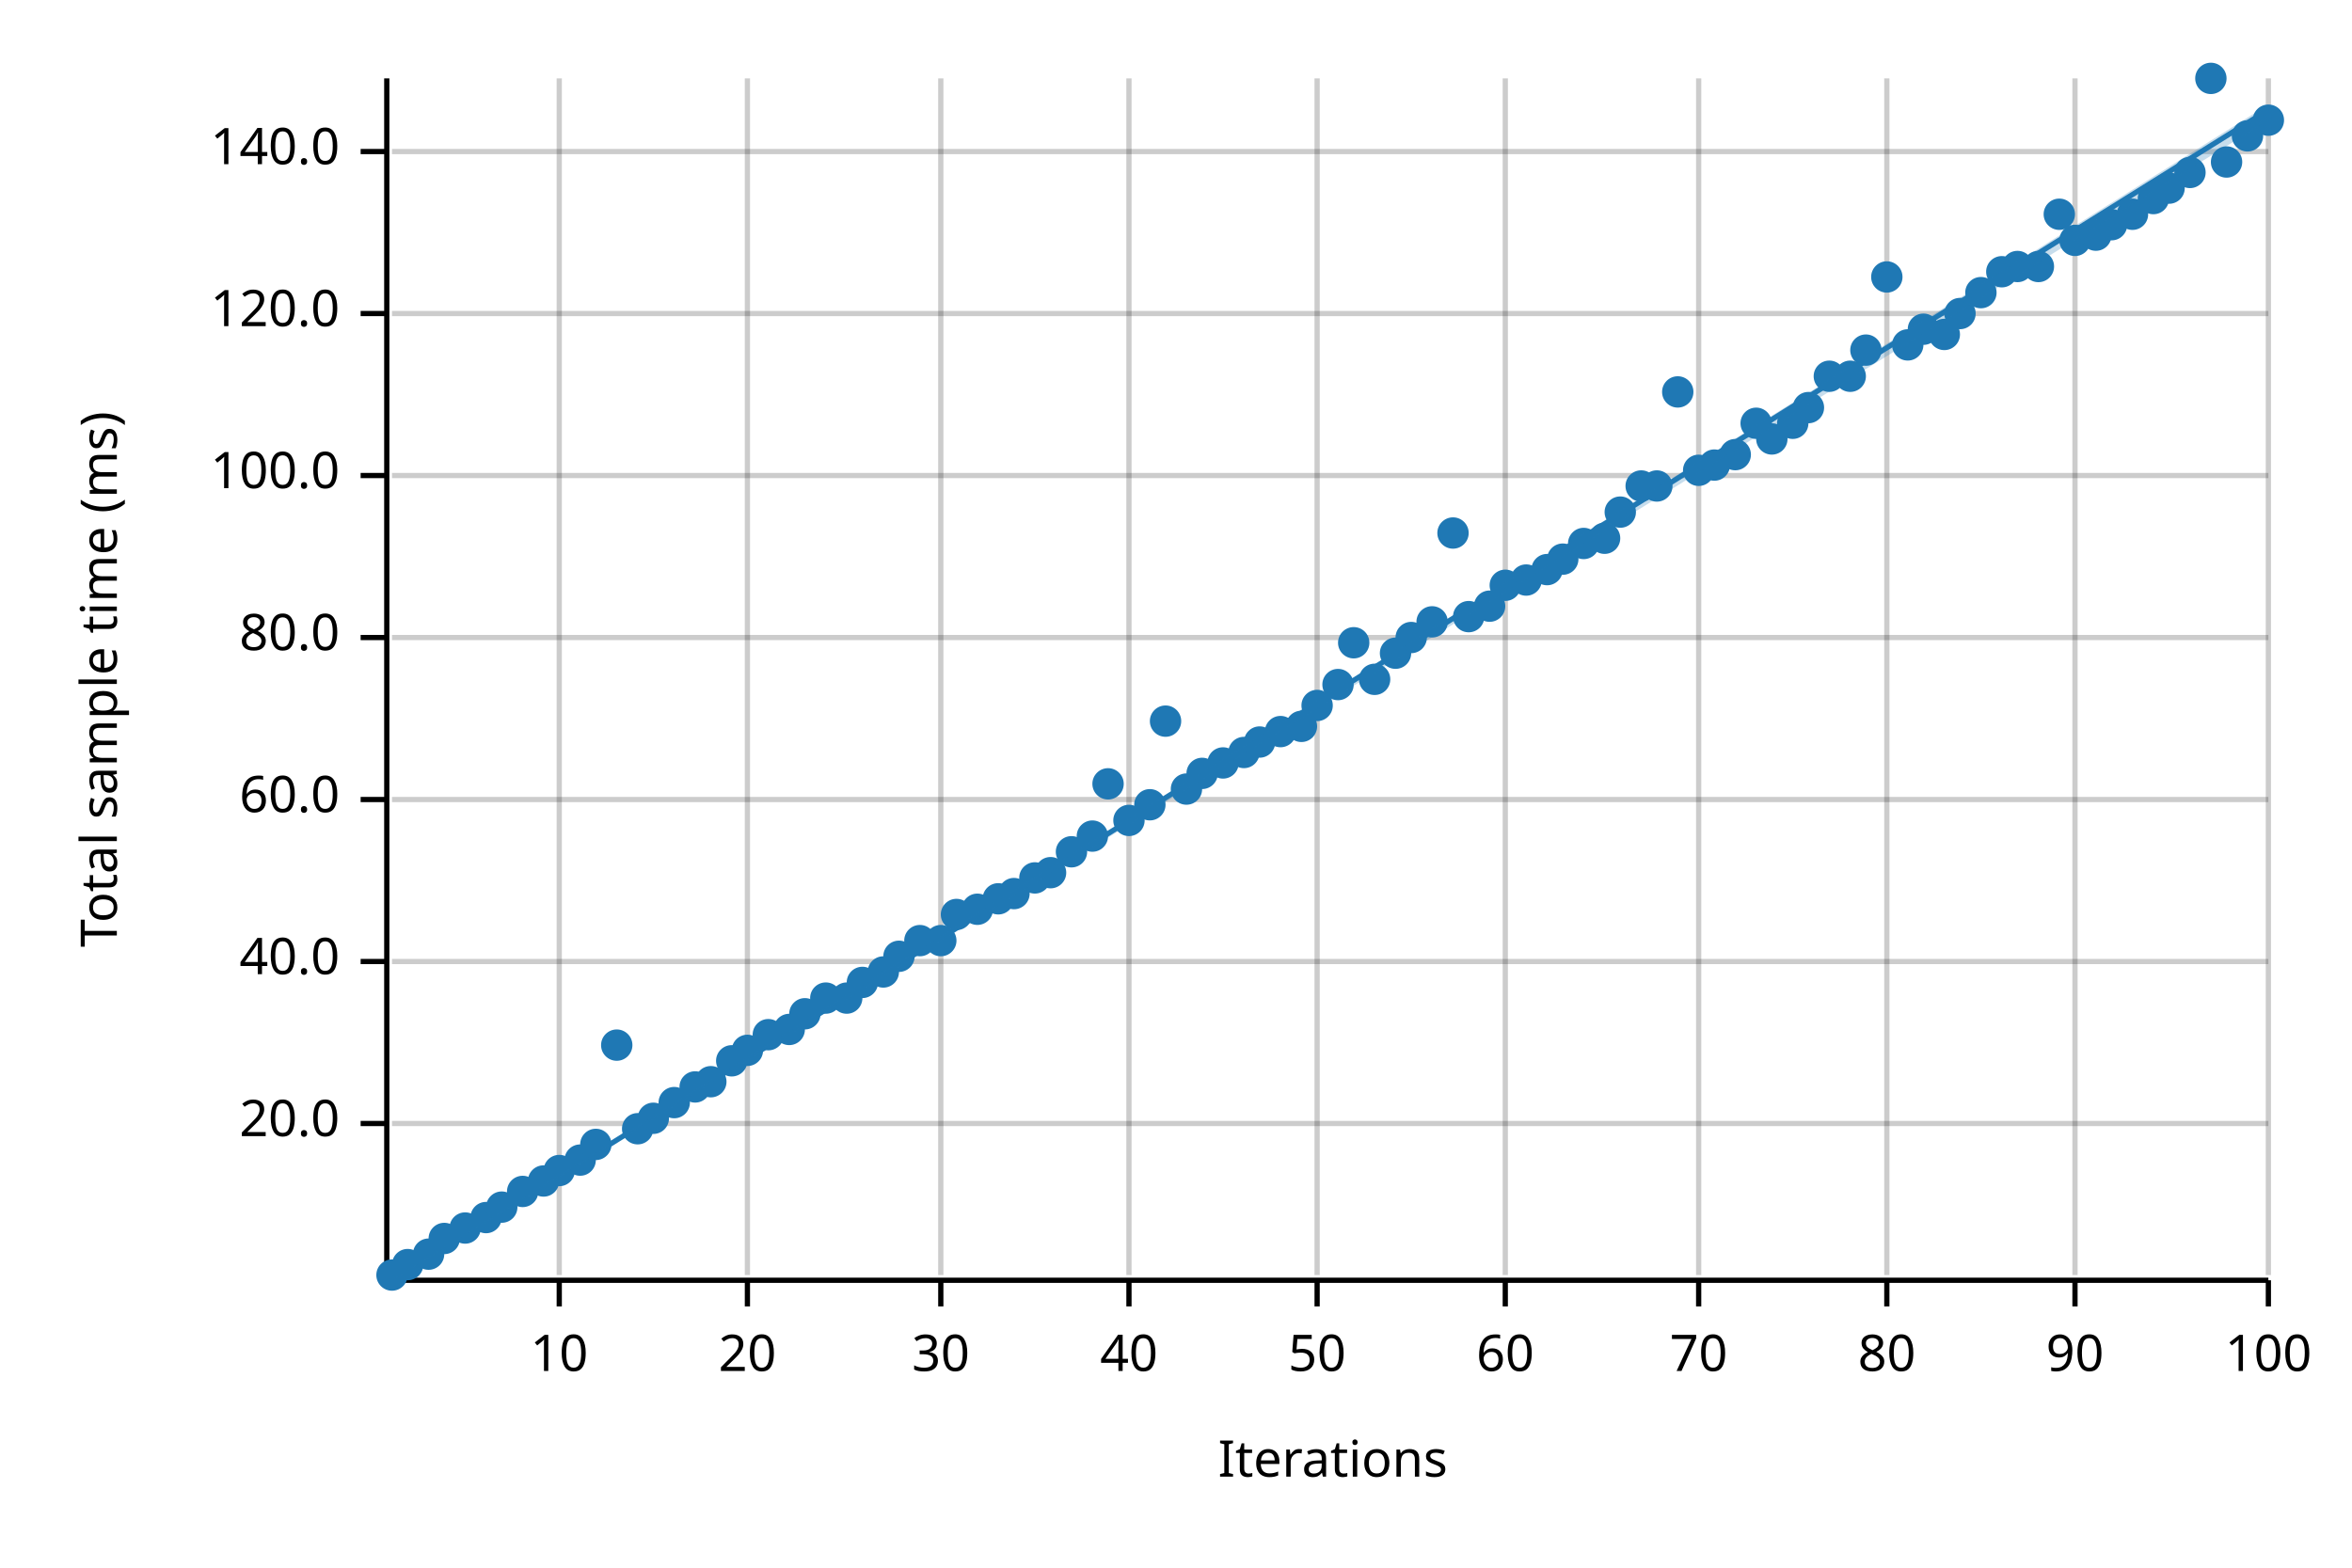
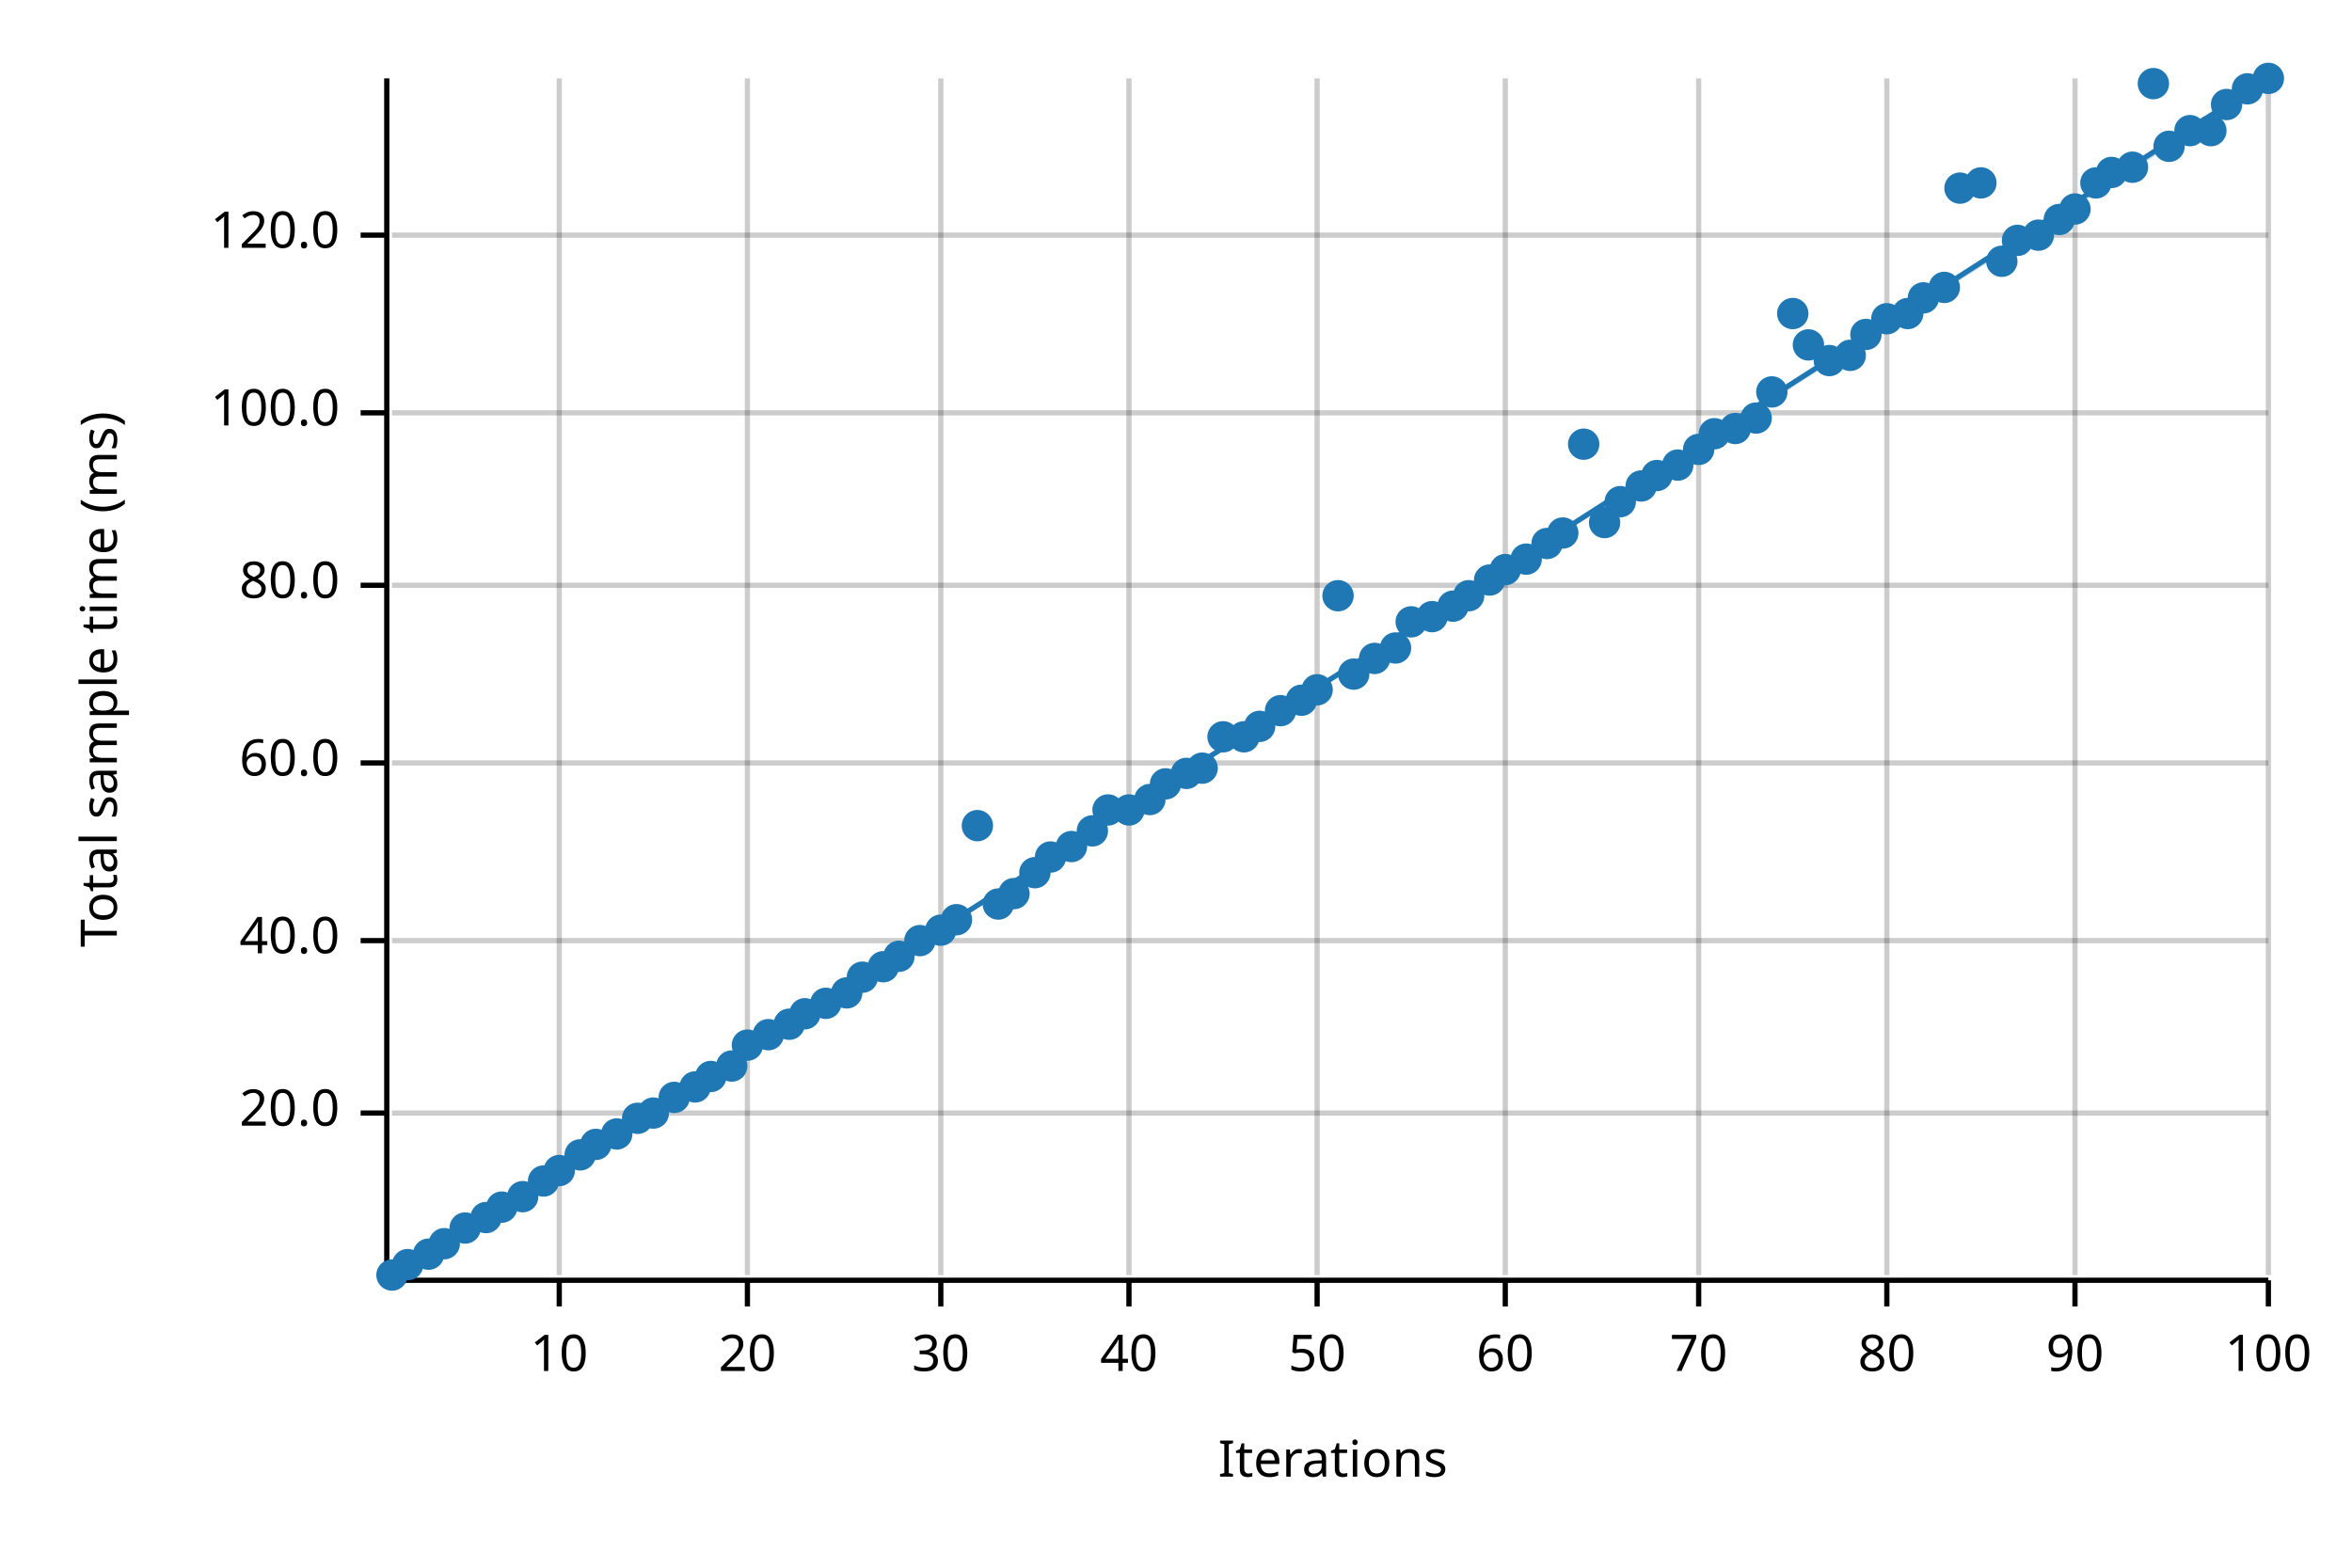
<svg xmlns="http://www.w3.org/2000/svg" width="450" height="300" viewBox="0 0 450 300">
  <text x="15" y="130" dy="0.76em" text-anchor="middle" font-family="sans-serif" font-size="9.677" opacity="1" fill="#000000" transform="rotate(270, 15, 130)">
Total sample time (ms)
</text>
  <text x="255" y="285" dy="-0.5ex" text-anchor="middle" font-family="sans-serif" font-size="9.677" opacity="1" fill="#000000">
Iterations
</text>
  <line opacity="0.2" stroke="#000000" stroke-width="1" x1="107" y1="244" x2="107" y2="15" />
  <line opacity="0.2" stroke="#000000" stroke-width="1" x1="143" y1="244" x2="143" y2="15" />
  <line opacity="0.2" stroke="#000000" stroke-width="1" x1="180" y1="244" x2="180" y2="15" />
  <line opacity="0.2" stroke="#000000" stroke-width="1" x1="216" y1="244" x2="216" y2="15" />
  <line opacity="0.2" stroke="#000000" stroke-width="1" x1="252" y1="244" x2="252" y2="15" />
  <line opacity="0.2" stroke="#000000" stroke-width="1" x1="288" y1="244" x2="288" y2="15" />
  <line opacity="0.2" stroke="#000000" stroke-width="1" x1="325" y1="244" x2="325" y2="15" />
  <line opacity="0.2" stroke="#000000" stroke-width="1" x1="361" y1="244" x2="361" y2="15" />
  <line opacity="0.2" stroke="#000000" stroke-width="1" x1="397" y1="244" x2="397" y2="15" />
  <line opacity="0.2" stroke="#000000" stroke-width="1" x1="434" y1="244" x2="434" y2="15" />
-   <line opacity="0.2" stroke="#000000" stroke-width="1" x1="75" y1="215" x2="434" y2="215" />
-   <line opacity="0.2" stroke="#000000" stroke-width="1" x1="75" y1="184" x2="434" y2="184" />
-   <line opacity="0.2" stroke="#000000" stroke-width="1" x1="75" y1="153" x2="434" y2="153" />
-   <line opacity="0.2" stroke="#000000" stroke-width="1" x1="75" y1="122" x2="434" y2="122" />
-   <line opacity="0.2" stroke="#000000" stroke-width="1" x1="75" y1="91" x2="434" y2="91" />
-   <line opacity="0.2" stroke="#000000" stroke-width="1" x1="75" y1="60" x2="434" y2="60" />
-   <line opacity="0.2" stroke="#000000" stroke-width="1" x1="75" y1="29" x2="434" y2="29" />
+   <line opacity="0.2" stroke="#000000" stroke-width="1" x1="75" y1="213" x2="434" y2="213" />
+   <line opacity="0.2" stroke="#000000" stroke-width="1" x1="75" y1="180" x2="434" y2="180" />
+   <line opacity="0.2" stroke="#000000" stroke-width="1" x1="75" y1="146" x2="434" y2="146" />
+   <line opacity="0.2" stroke="#000000" stroke-width="1" x1="75" y1="112" x2="434" y2="112" />
+   <line opacity="0.2" stroke="#000000" stroke-width="1" x1="75" y1="79" x2="434" y2="79" />
+   <line opacity="0.2" stroke="#000000" stroke-width="1" x1="75" y1="45" x2="434" y2="45" />
  <polyline fill="none" opacity="1" stroke="#000000" stroke-width="1" points="74,15 74,244 " />
-   <text x="65" y="215" dy="0.5ex" text-anchor="end" font-family="sans-serif" font-size="9.677" opacity="1" fill="#000000">
+   <text x="65" y="213" dy="0.5ex" text-anchor="end" font-family="sans-serif" font-size="9.677" opacity="1" fill="#000000">
20.0
</text>
-   <polyline fill="none" opacity="1" stroke="#000000" stroke-width="1" points="69,215 74,215 " />
-   <text x="65" y="184" dy="0.5ex" text-anchor="end" font-family="sans-serif" font-size="9.677" opacity="1" fill="#000000">
+   <polyline fill="none" opacity="1" stroke="#000000" stroke-width="1" points="69,213 74,213 " />
+   <text x="65" y="180" dy="0.5ex" text-anchor="end" font-family="sans-serif" font-size="9.677" opacity="1" fill="#000000">
40.0
</text>
-   <polyline fill="none" opacity="1" stroke="#000000" stroke-width="1" points="69,184 74,184 " />
-   <text x="65" y="153" dy="0.5ex" text-anchor="end" font-family="sans-serif" font-size="9.677" opacity="1" fill="#000000">
+   <polyline fill="none" opacity="1" stroke="#000000" stroke-width="1" points="69,180 74,180 " />
+   <text x="65" y="146" dy="0.5ex" text-anchor="end" font-family="sans-serif" font-size="9.677" opacity="1" fill="#000000">
60.0
</text>
-   <polyline fill="none" opacity="1" stroke="#000000" stroke-width="1" points="69,153 74,153 " />
-   <text x="65" y="122" dy="0.5ex" text-anchor="end" font-family="sans-serif" font-size="9.677" opacity="1" fill="#000000">
+   <polyline fill="none" opacity="1" stroke="#000000" stroke-width="1" points="69,146 74,146 " />
+   <text x="65" y="112" dy="0.5ex" text-anchor="end" font-family="sans-serif" font-size="9.677" opacity="1" fill="#000000">
80.0
</text>
-   <polyline fill="none" opacity="1" stroke="#000000" stroke-width="1" points="69,122 74,122 " />
-   <text x="65" y="91" dy="0.5ex" text-anchor="end" font-family="sans-serif" font-size="9.677" opacity="1" fill="#000000">
+   <polyline fill="none" opacity="1" stroke="#000000" stroke-width="1" points="69,112 74,112 " />
+   <text x="65" y="79" dy="0.5ex" text-anchor="end" font-family="sans-serif" font-size="9.677" opacity="1" fill="#000000">
100.0
</text>
-   <polyline fill="none" opacity="1" stroke="#000000" stroke-width="1" points="69,91 74,91 " />
-   <text x="65" y="60" dy="0.5ex" text-anchor="end" font-family="sans-serif" font-size="9.677" opacity="1" fill="#000000">
+   <polyline fill="none" opacity="1" stroke="#000000" stroke-width="1" points="69,79 74,79 " />
+   <text x="65" y="45" dy="0.5ex" text-anchor="end" font-family="sans-serif" font-size="9.677" opacity="1" fill="#000000">
120.0
</text>
-   <polyline fill="none" opacity="1" stroke="#000000" stroke-width="1" points="69,60 74,60 " />
-   <text x="65" y="29" dy="0.5ex" text-anchor="end" font-family="sans-serif" font-size="9.677" opacity="1" fill="#000000">
- 140.0
- </text>
-   <polyline fill="none" opacity="1" stroke="#000000" stroke-width="1" points="69,29 74,29 " />
+   <polyline fill="none" opacity="1" stroke="#000000" stroke-width="1" points="69,45 74,45 " />
  <polyline fill="none" opacity="1" stroke="#000000" stroke-width="1" points="75,245 434,245 " />
  <text x="107" y="255" dy="0.76em" text-anchor="middle" font-family="sans-serif" font-size="9.677" opacity="1" fill="#000000">
10
</text>
  <polyline fill="none" opacity="1" stroke="#000000" stroke-width="1" points="107,245 107,250 " />
  <text x="143" y="255" dy="0.76em" text-anchor="middle" font-family="sans-serif" font-size="9.677" opacity="1" fill="#000000">
20
</text>
  <polyline fill="none" opacity="1" stroke="#000000" stroke-width="1" points="143,245 143,250 " />
  <text x="180" y="255" dy="0.76em" text-anchor="middle" font-family="sans-serif" font-size="9.677" opacity="1" fill="#000000">
30
</text>
  <polyline fill="none" opacity="1" stroke="#000000" stroke-width="1" points="180,245 180,250 " />
  <text x="216" y="255" dy="0.76em" text-anchor="middle" font-family="sans-serif" font-size="9.677" opacity="1" fill="#000000">
40
</text>
  <polyline fill="none" opacity="1" stroke="#000000" stroke-width="1" points="216,245 216,250 " />
  <text x="252" y="255" dy="0.76em" text-anchor="middle" font-family="sans-serif" font-size="9.677" opacity="1" fill="#000000">
50
</text>
  <polyline fill="none" opacity="1" stroke="#000000" stroke-width="1" points="252,245 252,250 " />
  <text x="288" y="255" dy="0.76em" text-anchor="middle" font-family="sans-serif" font-size="9.677" opacity="1" fill="#000000">
60
</text>
  <polyline fill="none" opacity="1" stroke="#000000" stroke-width="1" points="288,245 288,250 " />
  <text x="325" y="255" dy="0.76em" text-anchor="middle" font-family="sans-serif" font-size="9.677" opacity="1" fill="#000000">
70
</text>
  <polyline fill="none" opacity="1" stroke="#000000" stroke-width="1" points="325,245 325,250 " />
  <text x="361" y="255" dy="0.76em" text-anchor="middle" font-family="sans-serif" font-size="9.677" opacity="1" fill="#000000">
80
</text>
  <polyline fill="none" opacity="1" stroke="#000000" stroke-width="1" points="361,245 361,250 " />
  <text x="397" y="255" dy="0.76em" text-anchor="middle" font-family="sans-serif" font-size="9.677" opacity="1" fill="#000000">
90
</text>
  <polyline fill="none" opacity="1" stroke="#000000" stroke-width="1" points="397,245 397,250 " />
  <text x="434" y="255" dy="0.76em" text-anchor="middle" font-family="sans-serif" font-size="9.677" opacity="1" fill="#000000">
100
</text>
  <polyline fill="none" opacity="1" stroke="#000000" stroke-width="1" points="434,245 434,250 " />
  <circle cx="75" cy="244" r="3" opacity="1" fill="#1F78B4" stroke="none" stroke-width="1" />
  <circle cx="78" cy="242" r="3" opacity="1" fill="#1F78B4" stroke="none" stroke-width="1" />
  <circle cx="82" cy="240" r="3" opacity="1" fill="#1F78B4" stroke="none" stroke-width="1" />
-   <circle cx="85" cy="237" r="3" opacity="1" fill="#1F78B4" stroke="none" stroke-width="1" />
+   <circle cx="85" cy="238" r="3" opacity="1" fill="#1F78B4" stroke="none" stroke-width="1" />
  <circle cx="89" cy="235" r="3" opacity="1" fill="#1F78B4" stroke="none" stroke-width="1" />
  <circle cx="93" cy="233" r="3" opacity="1" fill="#1F78B4" stroke="none" stroke-width="1" />
  <circle cx="96" cy="231" r="3" opacity="1" fill="#1F78B4" stroke="none" stroke-width="1" />
-   <circle cx="100" cy="228" r="3" opacity="1" fill="#1F78B4" stroke="none" stroke-width="1" />
+   <circle cx="100" cy="229" r="3" opacity="1" fill="#1F78B4" stroke="none" stroke-width="1" />
  <circle cx="104" cy="226" r="3" opacity="1" fill="#1F78B4" stroke="none" stroke-width="1" />
  <circle cx="107" cy="224" r="3" opacity="1" fill="#1F78B4" stroke="none" stroke-width="1" />
-   <circle cx="111" cy="222" r="3" opacity="1" fill="#1F78B4" stroke="none" stroke-width="1" />
+   <circle cx="111" cy="221" r="3" opacity="1" fill="#1F78B4" stroke="none" stroke-width="1" />
  <circle cx="114" cy="219" r="3" opacity="1" fill="#1F78B4" stroke="none" stroke-width="1" />
-   <circle cx="118" cy="200" r="3" opacity="1" fill="#1F78B4" stroke="none" stroke-width="1" />
-   <circle cx="122" cy="216" r="3" opacity="1" fill="#1F78B4" stroke="none" stroke-width="1" />
-   <circle cx="125" cy="214" r="3" opacity="1" fill="#1F78B4" stroke="none" stroke-width="1" />
-   <circle cx="129" cy="211" r="3" opacity="1" fill="#1F78B4" stroke="none" stroke-width="1" />
+   <circle cx="118" cy="217" r="3" opacity="1" fill="#1F78B4" stroke="none" stroke-width="1" />
+   <circle cx="122" cy="214" r="3" opacity="1" fill="#1F78B4" stroke="none" stroke-width="1" />
+   <circle cx="125" cy="213" r="3" opacity="1" fill="#1F78B4" stroke="none" stroke-width="1" />
+   <circle cx="129" cy="210" r="3" opacity="1" fill="#1F78B4" stroke="none" stroke-width="1" />
  <circle cx="133" cy="208" r="3" opacity="1" fill="#1F78B4" stroke="none" stroke-width="1" />
-   <circle cx="136" cy="207" r="3" opacity="1" fill="#1F78B4" stroke="none" stroke-width="1" />
-   <circle cx="140" cy="203" r="3" opacity="1" fill="#1F78B4" stroke="none" stroke-width="1" />
-   <circle cx="143" cy="201" r="3" opacity="1" fill="#1F78B4" stroke="none" stroke-width="1" />
+   <circle cx="136" cy="206" r="3" opacity="1" fill="#1F78B4" stroke="none" stroke-width="1" />
+   <circle cx="140" cy="204" r="3" opacity="1" fill="#1F78B4" stroke="none" stroke-width="1" />
+   <circle cx="143" cy="200" r="3" opacity="1" fill="#1F78B4" stroke="none" stroke-width="1" />
  <circle cx="147" cy="198" r="3" opacity="1" fill="#1F78B4" stroke="none" stroke-width="1" />
-   <circle cx="151" cy="197" r="3" opacity="1" fill="#1F78B4" stroke="none" stroke-width="1" />
+   <circle cx="151" cy="196" r="3" opacity="1" fill="#1F78B4" stroke="none" stroke-width="1" />
  <circle cx="154" cy="194" r="3" opacity="1" fill="#1F78B4" stroke="none" stroke-width="1" />
-   <circle cx="158" cy="191" r="3" opacity="1" fill="#1F78B4" stroke="none" stroke-width="1" />
-   <circle cx="162" cy="191" r="3" opacity="1" fill="#1F78B4" stroke="none" stroke-width="1" />
-   <circle cx="165" cy="188" r="3" opacity="1" fill="#1F78B4" stroke="none" stroke-width="1" />
-   <circle cx="169" cy="186" r="3" opacity="1" fill="#1F78B4" stroke="none" stroke-width="1" />
+   <circle cx="158" cy="192" r="3" opacity="1" fill="#1F78B4" stroke="none" stroke-width="1" />
+   <circle cx="162" cy="190" r="3" opacity="1" fill="#1F78B4" stroke="none" stroke-width="1" />
+   <circle cx="165" cy="187" r="3" opacity="1" fill="#1F78B4" stroke="none" stroke-width="1" />
+   <circle cx="169" cy="185" r="3" opacity="1" fill="#1F78B4" stroke="none" stroke-width="1" />
  <circle cx="172" cy="183" r="3" opacity="1" fill="#1F78B4" stroke="none" stroke-width="1" />
  <circle cx="176" cy="180" r="3" opacity="1" fill="#1F78B4" stroke="none" stroke-width="1" />
-   <circle cx="180" cy="180" r="3" opacity="1" fill="#1F78B4" stroke="none" stroke-width="1" />
-   <circle cx="183" cy="175" r="3" opacity="1" fill="#1F78B4" stroke="none" stroke-width="1" />
-   <circle cx="187" cy="174" r="3" opacity="1" fill="#1F78B4" stroke="none" stroke-width="1" />
-   <circle cx="191" cy="172" r="3" opacity="1" fill="#1F78B4" stroke="none" stroke-width="1" />
+   <circle cx="180" cy="178" r="3" opacity="1" fill="#1F78B4" stroke="none" stroke-width="1" />
+   <circle cx="183" cy="176" r="3" opacity="1" fill="#1F78B4" stroke="none" stroke-width="1" />
+   <circle cx="187" cy="158" r="3" opacity="1" fill="#1F78B4" stroke="none" stroke-width="1" />
+   <circle cx="191" cy="173" r="3" opacity="1" fill="#1F78B4" stroke="none" stroke-width="1" />
  <circle cx="194" cy="171" r="3" opacity="1" fill="#1F78B4" stroke="none" stroke-width="1" />
-   <circle cx="198" cy="168" r="3" opacity="1" fill="#1F78B4" stroke="none" stroke-width="1" />
-   <circle cx="201" cy="167" r="3" opacity="1" fill="#1F78B4" stroke="none" stroke-width="1" />
-   <circle cx="205" cy="163" r="3" opacity="1" fill="#1F78B4" stroke="none" stroke-width="1" />
-   <circle cx="209" cy="160" r="3" opacity="1" fill="#1F78B4" stroke="none" stroke-width="1" />
-   <circle cx="212" cy="150" r="3" opacity="1" fill="#1F78B4" stroke="none" stroke-width="1" />
-   <circle cx="216" cy="157" r="3" opacity="1" fill="#1F78B4" stroke="none" stroke-width="1" />
-   <circle cx="220" cy="154" r="3" opacity="1" fill="#1F78B4" stroke="none" stroke-width="1" />
-   <circle cx="223" cy="138" r="3" opacity="1" fill="#1F78B4" stroke="none" stroke-width="1" />
-   <circle cx="227" cy="151" r="3" opacity="1" fill="#1F78B4" stroke="none" stroke-width="1" />
-   <circle cx="230" cy="148" r="3" opacity="1" fill="#1F78B4" stroke="none" stroke-width="1" />
-   <circle cx="234" cy="146" r="3" opacity="1" fill="#1F78B4" stroke="none" stroke-width="1" />
-   <circle cx="238" cy="144" r="3" opacity="1" fill="#1F78B4" stroke="none" stroke-width="1" />
-   <circle cx="241" cy="142" r="3" opacity="1" fill="#1F78B4" stroke="none" stroke-width="1" />
-   <circle cx="245" cy="140" r="3" opacity="1" fill="#1F78B4" stroke="none" stroke-width="1" />
-   <circle cx="249" cy="139" r="3" opacity="1" fill="#1F78B4" stroke="none" stroke-width="1" />
-   <circle cx="252" cy="135" r="3" opacity="1" fill="#1F78B4" stroke="none" stroke-width="1" />
-   <circle cx="256" cy="131" r="3" opacity="1" fill="#1F78B4" stroke="none" stroke-width="1" />
-   <circle cx="259" cy="123" r="3" opacity="1" fill="#1F78B4" stroke="none" stroke-width="1" />
-   <circle cx="263" cy="130" r="3" opacity="1" fill="#1F78B4" stroke="none" stroke-width="1" />
-   <circle cx="267" cy="125" r="3" opacity="1" fill="#1F78B4" stroke="none" stroke-width="1" />
-   <circle cx="270" cy="122" r="3" opacity="1" fill="#1F78B4" stroke="none" stroke-width="1" />
-   <circle cx="274" cy="119" r="3" opacity="1" fill="#1F78B4" stroke="none" stroke-width="1" />
-   <circle cx="278" cy="102" r="3" opacity="1" fill="#1F78B4" stroke="none" stroke-width="1" />
-   <circle cx="281" cy="118" r="3" opacity="1" fill="#1F78B4" stroke="none" stroke-width="1" />
-   <circle cx="285" cy="116" r="3" opacity="1" fill="#1F78B4" stroke="none" stroke-width="1" />
-   <circle cx="288" cy="112" r="3" opacity="1" fill="#1F78B4" stroke="none" stroke-width="1" />
-   <circle cx="292" cy="111" r="3" opacity="1" fill="#1F78B4" stroke="none" stroke-width="1" />
-   <circle cx="296" cy="109" r="3" opacity="1" fill="#1F78B4" stroke="none" stroke-width="1" />
-   <circle cx="299" cy="107" r="3" opacity="1" fill="#1F78B4" stroke="none" stroke-width="1" />
-   <circle cx="303" cy="104" r="3" opacity="1" fill="#1F78B4" stroke="none" stroke-width="1" />
-   <circle cx="307" cy="103" r="3" opacity="1" fill="#1F78B4" stroke="none" stroke-width="1" />
-   <circle cx="310" cy="98" r="3" opacity="1" fill="#1F78B4" stroke="none" stroke-width="1" />
+   <circle cx="198" cy="167" r="3" opacity="1" fill="#1F78B4" stroke="none" stroke-width="1" />
+   <circle cx="201" cy="164" r="3" opacity="1" fill="#1F78B4" stroke="none" stroke-width="1" />
+   <circle cx="205" cy="162" r="3" opacity="1" fill="#1F78B4" stroke="none" stroke-width="1" />
+   <circle cx="209" cy="159" r="3" opacity="1" fill="#1F78B4" stroke="none" stroke-width="1" />
+   <circle cx="212" cy="155" r="3" opacity="1" fill="#1F78B4" stroke="none" stroke-width="1" />
+   <circle cx="216" cy="155" r="3" opacity="1" fill="#1F78B4" stroke="none" stroke-width="1" />
+   <circle cx="220" cy="153" r="3" opacity="1" fill="#1F78B4" stroke="none" stroke-width="1" />
+   <circle cx="223" cy="150" r="3" opacity="1" fill="#1F78B4" stroke="none" stroke-width="1" />
+   <circle cx="227" cy="148" r="3" opacity="1" fill="#1F78B4" stroke="none" stroke-width="1" />
+   <circle cx="230" cy="147" r="3" opacity="1" fill="#1F78B4" stroke="none" stroke-width="1" />
+   <circle cx="234" cy="141" r="3" opacity="1" fill="#1F78B4" stroke="none" stroke-width="1" />
+   <circle cx="238" cy="141" r="3" opacity="1" fill="#1F78B4" stroke="none" stroke-width="1" />
+   <circle cx="241" cy="139" r="3" opacity="1" fill="#1F78B4" stroke="none" stroke-width="1" />
+   <circle cx="245" cy="136" r="3" opacity="1" fill="#1F78B4" stroke="none" stroke-width="1" />
+   <circle cx="249" cy="134" r="3" opacity="1" fill="#1F78B4" stroke="none" stroke-width="1" />
+   <circle cx="252" cy="132" r="3" opacity="1" fill="#1F78B4" stroke="none" stroke-width="1" />
+   <circle cx="256" cy="114" r="3" opacity="1" fill="#1F78B4" stroke="none" stroke-width="1" />
+   <circle cx="259" cy="129" r="3" opacity="1" fill="#1F78B4" stroke="none" stroke-width="1" />
+   <circle cx="263" cy="126" r="3" opacity="1" fill="#1F78B4" stroke="none" stroke-width="1" />
+   <circle cx="267" cy="124" r="3" opacity="1" fill="#1F78B4" stroke="none" stroke-width="1" />
+   <circle cx="270" cy="119" r="3" opacity="1" fill="#1F78B4" stroke="none" stroke-width="1" />
+   <circle cx="274" cy="118" r="3" opacity="1" fill="#1F78B4" stroke="none" stroke-width="1" />
+   <circle cx="278" cy="116" r="3" opacity="1" fill="#1F78B4" stroke="none" stroke-width="1" />
+   <circle cx="281" cy="114" r="3" opacity="1" fill="#1F78B4" stroke="none" stroke-width="1" />
+   <circle cx="285" cy="111" r="3" opacity="1" fill="#1F78B4" stroke="none" stroke-width="1" />
+   <circle cx="288" cy="109" r="3" opacity="1" fill="#1F78B4" stroke="none" stroke-width="1" />
+   <circle cx="292" cy="107" r="3" opacity="1" fill="#1F78B4" stroke="none" stroke-width="1" />
+   <circle cx="296" cy="104" r="3" opacity="1" fill="#1F78B4" stroke="none" stroke-width="1" />
+   <circle cx="299" cy="102" r="3" opacity="1" fill="#1F78B4" stroke="none" stroke-width="1" />
+   <circle cx="303" cy="85" r="3" opacity="1" fill="#1F78B4" stroke="none" stroke-width="1" />
+   <circle cx="307" cy="100" r="3" opacity="1" fill="#1F78B4" stroke="none" stroke-width="1" />
+   <circle cx="310" cy="96" r="3" opacity="1" fill="#1F78B4" stroke="none" stroke-width="1" />
  <circle cx="314" cy="93" r="3" opacity="1" fill="#1F78B4" stroke="none" stroke-width="1" />
-   <circle cx="317" cy="93" r="3" opacity="1" fill="#1F78B4" stroke="none" stroke-width="1" />
-   <circle cx="321" cy="75" r="3" opacity="1" fill="#1F78B4" stroke="none" stroke-width="1" />
-   <circle cx="325" cy="90" r="3" opacity="1" fill="#1F78B4" stroke="none" stroke-width="1" />
-   <circle cx="328" cy="89" r="3" opacity="1" fill="#1F78B4" stroke="none" stroke-width="1" />
-   <circle cx="332" cy="87" r="3" opacity="1" fill="#1F78B4" stroke="none" stroke-width="1" />
-   <circle cx="336" cy="81" r="3" opacity="1" fill="#1F78B4" stroke="none" stroke-width="1" />
-   <circle cx="339" cy="84" r="3" opacity="1" fill="#1F78B4" stroke="none" stroke-width="1" />
-   <circle cx="343" cy="81" r="3" opacity="1" fill="#1F78B4" stroke="none" stroke-width="1" />
-   <circle cx="346" cy="78" r="3" opacity="1" fill="#1F78B4" stroke="none" stroke-width="1" />
-   <circle cx="350" cy="72" r="3" opacity="1" fill="#1F78B4" stroke="none" stroke-width="1" />
-   <circle cx="354" cy="72" r="3" opacity="1" fill="#1F78B4" stroke="none" stroke-width="1" />
-   <circle cx="357" cy="67" r="3" opacity="1" fill="#1F78B4" stroke="none" stroke-width="1" />
-   <circle cx="361" cy="53" r="3" opacity="1" fill="#1F78B4" stroke="none" stroke-width="1" />
-   <circle cx="365" cy="66" r="3" opacity="1" fill="#1F78B4" stroke="none" stroke-width="1" />
-   <circle cx="368" cy="63" r="3" opacity="1" fill="#1F78B4" stroke="none" stroke-width="1" />
-   <circle cx="372" cy="64" r="3" opacity="1" fill="#1F78B4" stroke="none" stroke-width="1" />
-   <circle cx="375" cy="60" r="3" opacity="1" fill="#1F78B4" stroke="none" stroke-width="1" />
-   <circle cx="379" cy="56" r="3" opacity="1" fill="#1F78B4" stroke="none" stroke-width="1" />
-   <circle cx="383" cy="52" r="3" opacity="1" fill="#1F78B4" stroke="none" stroke-width="1" />
-   <circle cx="386" cy="51" r="3" opacity="1" fill="#1F78B4" stroke="none" stroke-width="1" />
-   <circle cx="390" cy="51" r="3" opacity="1" fill="#1F78B4" stroke="none" stroke-width="1" />
-   <circle cx="394" cy="41" r="3" opacity="1" fill="#1F78B4" stroke="none" stroke-width="1" />
-   <circle cx="397" cy="46" r="3" opacity="1" fill="#1F78B4" stroke="none" stroke-width="1" />
-   <circle cx="401" cy="45" r="3" opacity="1" fill="#1F78B4" stroke="none" stroke-width="1" />
-   <circle cx="404" cy="43" r="3" opacity="1" fill="#1F78B4" stroke="none" stroke-width="1" />
-   <circle cx="408" cy="41" r="3" opacity="1" fill="#1F78B4" stroke="none" stroke-width="1" />
-   <circle cx="412" cy="38" r="3" opacity="1" fill="#1F78B4" stroke="none" stroke-width="1" />
-   <circle cx="415" cy="36" r="3" opacity="1" fill="#1F78B4" stroke="none" stroke-width="1" />
-   <circle cx="419" cy="33" r="3" opacity="1" fill="#1F78B4" stroke="none" stroke-width="1" />
-   <circle cx="423" cy="15" r="3" opacity="1" fill="#1F78B4" stroke="none" stroke-width="1" />
-   <circle cx="426" cy="31" r="3" opacity="1" fill="#1F78B4" stroke="none" stroke-width="1" />
-   <circle cx="430" cy="26" r="3" opacity="1" fill="#1F78B4" stroke="none" stroke-width="1" />
-   <circle cx="434" cy="23" r="3" opacity="1" fill="#1F78B4" stroke="none" stroke-width="1" />
-   <polyline fill="none" opacity="1" stroke="#1F78B4" stroke-width="1" points="75,245 434,21 " />
-   <polygon opacity="0.25" fill="#1F78B4" points="75,245 434,23 434,20 " />
+   <circle cx="317" cy="91" r="3" opacity="1" fill="#1F78B4" stroke="none" stroke-width="1" />
+   <circle cx="321" cy="89" r="3" opacity="1" fill="#1F78B4" stroke="none" stroke-width="1" />
+   <circle cx="325" cy="86" r="3" opacity="1" fill="#1F78B4" stroke="none" stroke-width="1" />
+   <circle cx="328" cy="83" r="3" opacity="1" fill="#1F78B4" stroke="none" stroke-width="1" />
+   <circle cx="332" cy="82" r="3" opacity="1" fill="#1F78B4" stroke="none" stroke-width="1" />
+   <circle cx="336" cy="80" r="3" opacity="1" fill="#1F78B4" stroke="none" stroke-width="1" />
+   <circle cx="339" cy="75" r="3" opacity="1" fill="#1F78B4" stroke="none" stroke-width="1" />
+   <circle cx="343" cy="60" r="3" opacity="1" fill="#1F78B4" stroke="none" stroke-width="1" />
+   <circle cx="346" cy="66" r="3" opacity="1" fill="#1F78B4" stroke="none" stroke-width="1" />
+   <circle cx="350" cy="69" r="3" opacity="1" fill="#1F78B4" stroke="none" stroke-width="1" />
+   <circle cx="354" cy="68" r="3" opacity="1" fill="#1F78B4" stroke="none" stroke-width="1" />
+   <circle cx="357" cy="64" r="3" opacity="1" fill="#1F78B4" stroke="none" stroke-width="1" />
+   <circle cx="361" cy="61" r="3" opacity="1" fill="#1F78B4" stroke="none" stroke-width="1" />
+   <circle cx="365" cy="60" r="3" opacity="1" fill="#1F78B4" stroke="none" stroke-width="1" />
+   <circle cx="368" cy="57" r="3" opacity="1" fill="#1F78B4" stroke="none" stroke-width="1" />
+   <circle cx="372" cy="55" r="3" opacity="1" fill="#1F78B4" stroke="none" stroke-width="1" />
+   <circle cx="375" cy="36" r="3" opacity="1" fill="#1F78B4" stroke="none" stroke-width="1" />
+   <circle cx="379" cy="35" r="3" opacity="1" fill="#1F78B4" stroke="none" stroke-width="1" />
+   <circle cx="383" cy="50" r="3" opacity="1" fill="#1F78B4" stroke="none" stroke-width="1" />
+   <circle cx="386" cy="46" r="3" opacity="1" fill="#1F78B4" stroke="none" stroke-width="1" />
+   <circle cx="390" cy="45" r="3" opacity="1" fill="#1F78B4" stroke="none" stroke-width="1" />
+   <circle cx="394" cy="42" r="3" opacity="1" fill="#1F78B4" stroke="none" stroke-width="1" />
+   <circle cx="397" cy="40" r="3" opacity="1" fill="#1F78B4" stroke="none" stroke-width="1" />
+   <circle cx="401" cy="35" r="3" opacity="1" fill="#1F78B4" stroke="none" stroke-width="1" />
+   <circle cx="404" cy="33" r="3" opacity="1" fill="#1F78B4" stroke="none" stroke-width="1" />
+   <circle cx="408" cy="32" r="3" opacity="1" fill="#1F78B4" stroke="none" stroke-width="1" />
+   <circle cx="412" cy="16" r="3" opacity="1" fill="#1F78B4" stroke="none" stroke-width="1" />
+   <circle cx="415" cy="28" r="3" opacity="1" fill="#1F78B4" stroke="none" stroke-width="1" />
+   <circle cx="419" cy="25" r="3" opacity="1" fill="#1F78B4" stroke="none" stroke-width="1" />
+   <circle cx="423" cy="25" r="3" opacity="1" fill="#1F78B4" stroke="none" stroke-width="1" />
+   <circle cx="426" cy="20" r="3" opacity="1" fill="#1F78B4" stroke="none" stroke-width="1" />
+   <circle cx="430" cy="17" r="3" opacity="1" fill="#1F78B4" stroke="none" stroke-width="1" />
+   <circle cx="434" cy="15" r="3" opacity="1" fill="#1F78B4" stroke="none" stroke-width="1" />
+   <polyline fill="none" opacity="1" stroke="#1F78B4" stroke-width="1" points="75,245 434,15 " />
+   <polygon opacity="0.25" fill="#1F78B4" points="75,245 434,16 434,15 " />
</svg>
